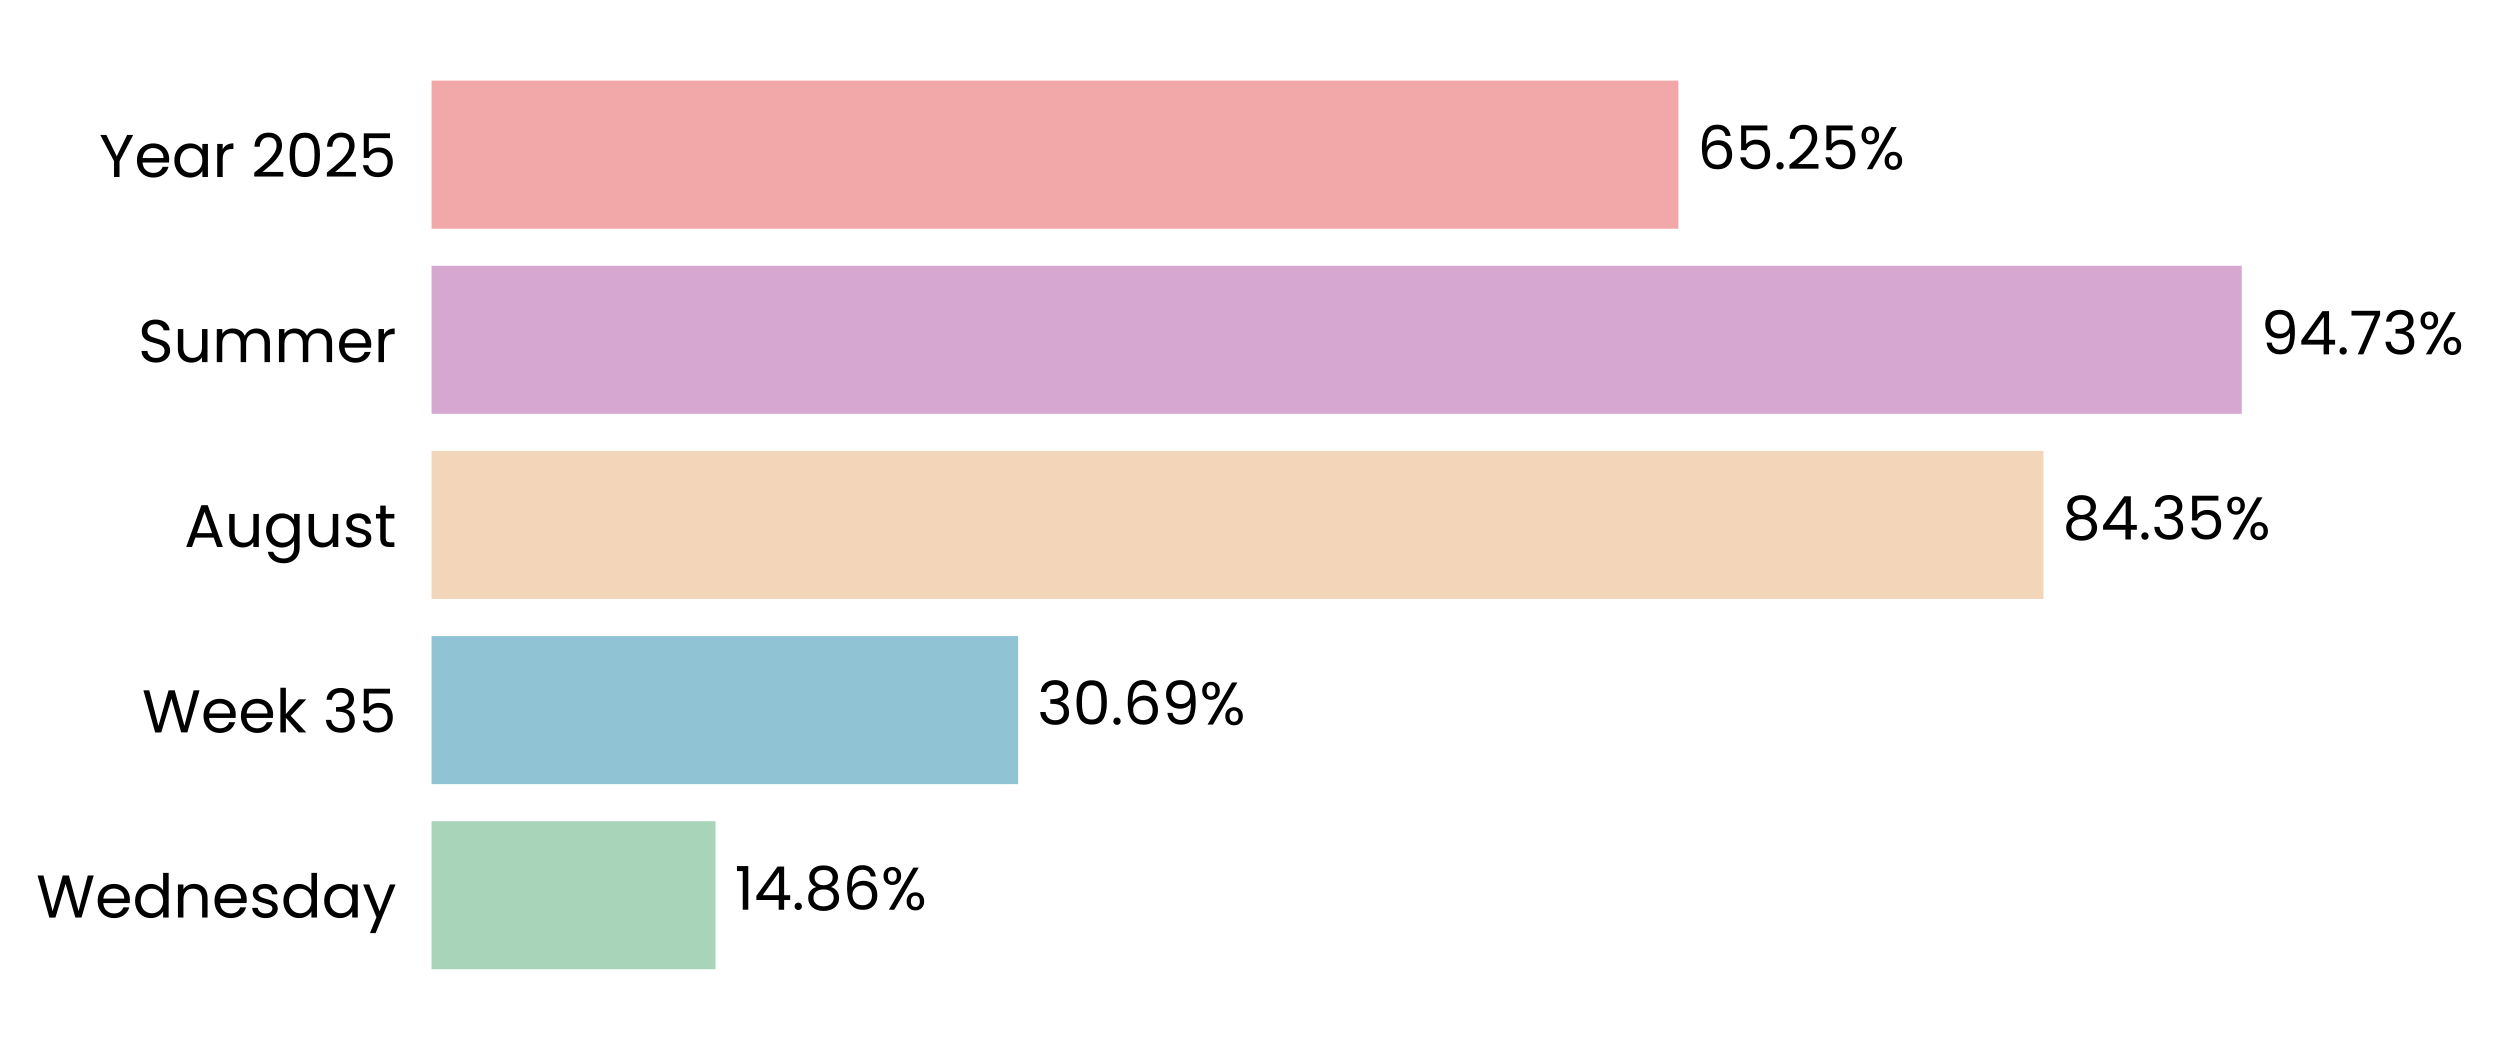
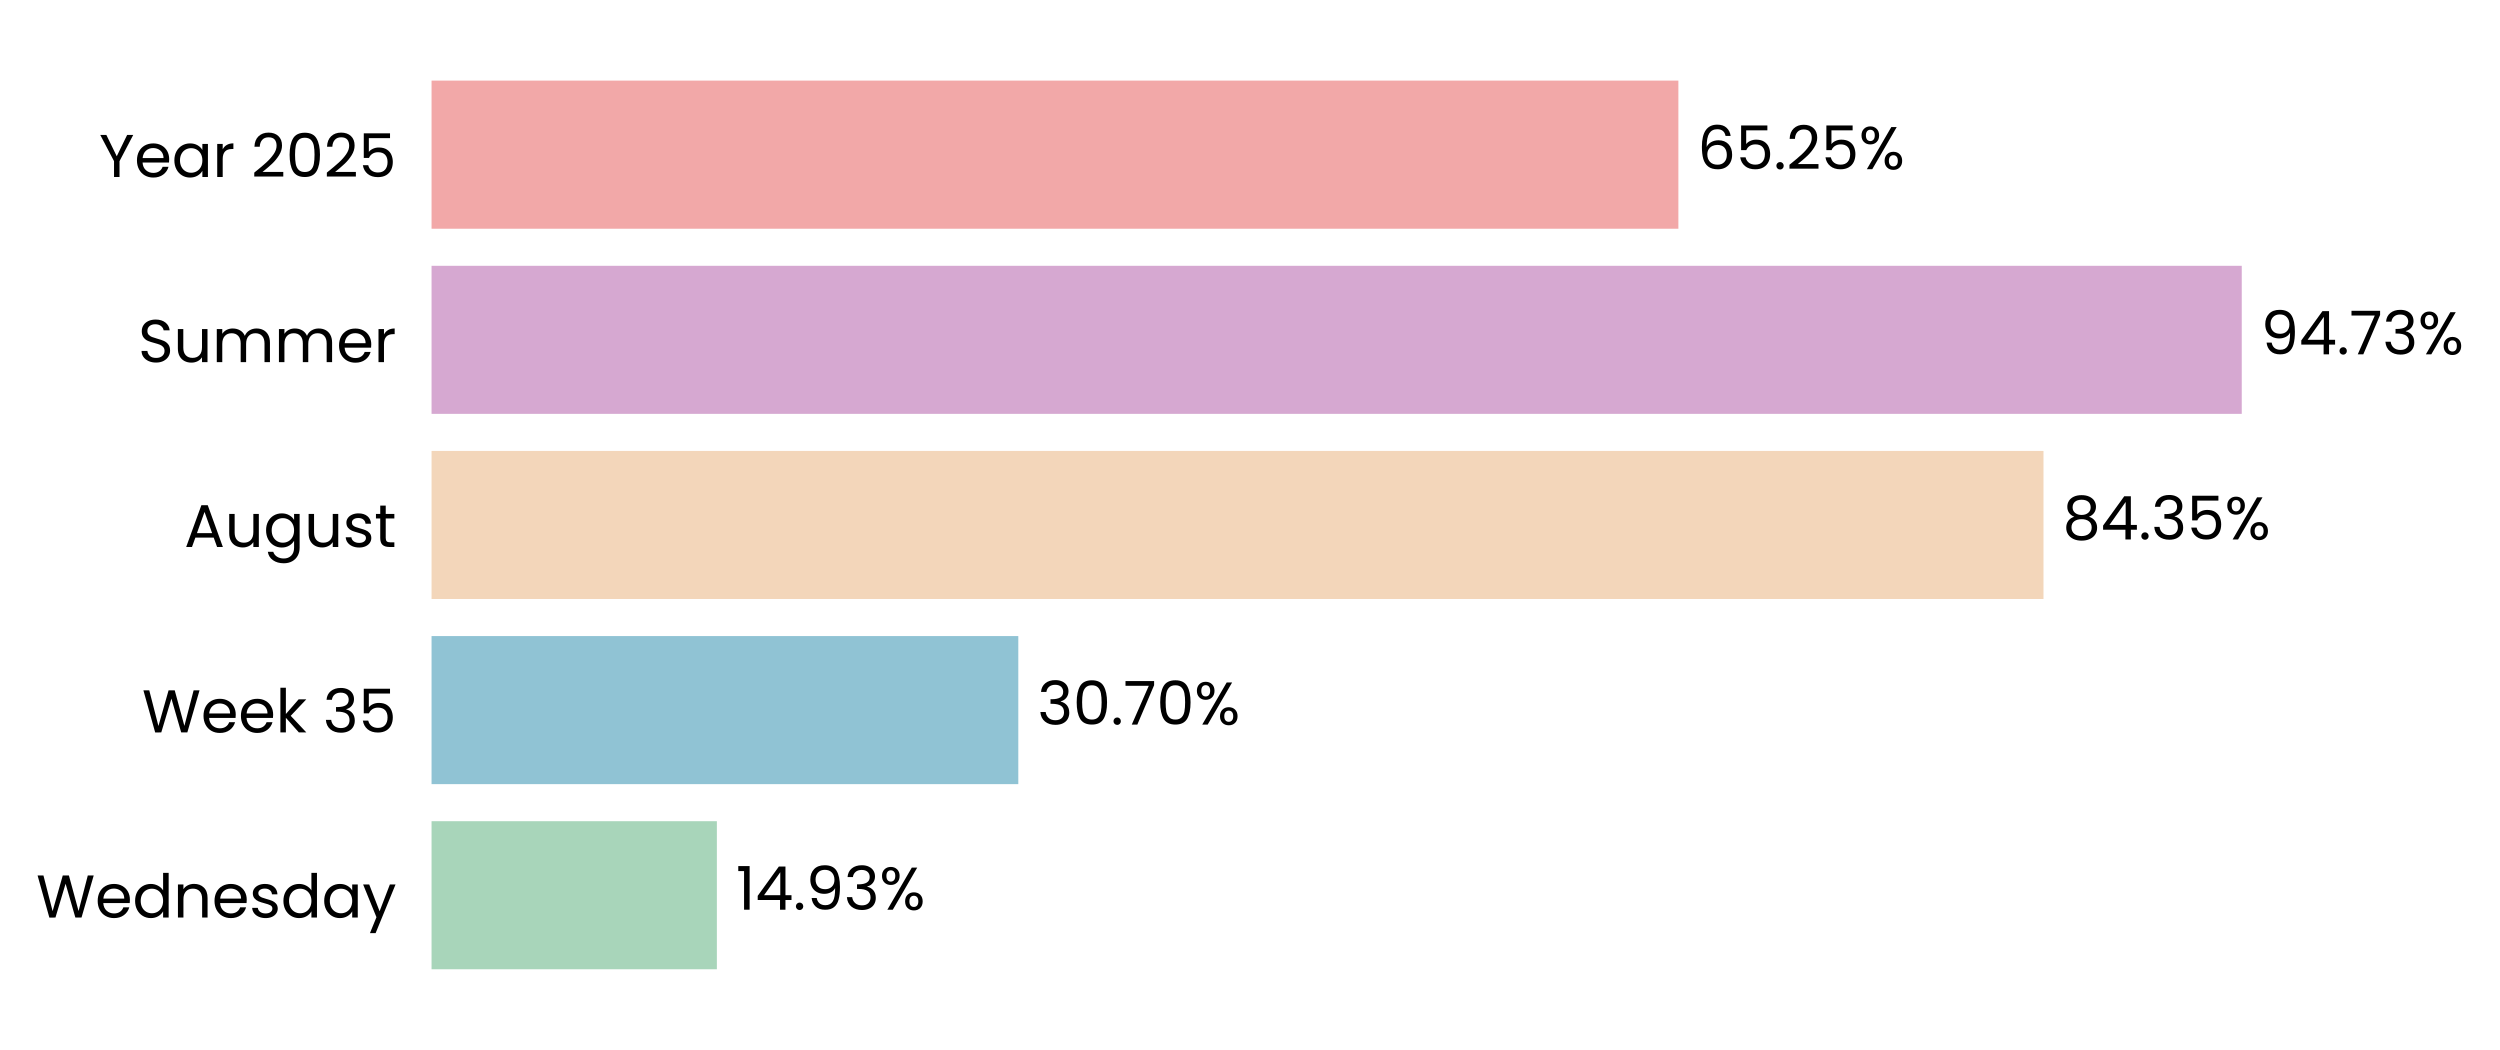
<svg xmlns="http://www.w3.org/2000/svg" xmlns:xlink="http://www.w3.org/1999/xlink" width="497.184pt" height="208.8pt" viewBox="0 0 497.184 208.8" version="1.1">
  <defs>
    <style type="text/css">*{stroke-linejoin: round; stroke-linecap: butt}</style>
  </defs>
  <g id="figure_1">
    <g id="patch_1">
      <path d="M 0 208.8  L 497.184 208.8  L 497.184 0  L 0 0  L 0 208.8  z " style="fill: none" />
    </g>
    <g id="axes_1">
      <g id="patch_2">
-         <path d="M 85.825 201.6  L 465.866 201.6  L 465.866 7.2  L 85.825 7.2  L 85.825 201.6  z " style="fill: none" />
+         <path d="M 85.825 201.6  L 465.863 201.6  L 465.863 7.2  L 85.825 7.2  L 85.825 201.6  z " style="fill: none" />
      </g>
      <g id="patch_3">
-         <path d="M 85.825 192.764  L 142.303 192.764  L 142.303 163.309  L 85.825 163.309  z " clip-path="url(#pe0c17f2fff)" style="fill: #a8d5ba" />
+         <path d="M 85.825 192.764  L 142.567 192.764  L 142.567 163.309  L 85.825 163.309  z " clip-path="url(#p0dd720fcdf)" style="fill: #a8d5ba" />
      </g>
      <g id="patch_4">
-         <path d="M 85.825 155.945  L 202.477 155.945  L 202.477 126.491  L 85.825 126.491  z " clip-path="url(#pe0c17f2fff)" style="fill: #90c3d4" />
+         <path d="M 85.825 155.945  L 202.513 155.945  L 202.513 126.491  L 85.825 126.491  z " clip-path="url(#p0dd720fcdf)" style="fill: #90c3d4" />
      </g>
      <g id="patch_5">
-         <path d="M 85.825 119.127  L 406.391 119.127  L 406.391 89.673  L 85.825 89.673  z " clip-path="url(#pe0c17f2fff)" style="fill: #f3d6ba" />
+         <path d="M 85.825 119.127  L 406.397 119.127  L 406.397 89.673  L 85.825 89.673  z " clip-path="url(#p0dd720fcdf)" style="fill: #f3d6ba" />
      </g>
      <g id="patch_6">
-         <path d="M 85.825 82.309  L 445.826 82.309  L 445.826 52.855  L 85.825 52.855  z " clip-path="url(#pe0c17f2fff)" style="fill: #d6a8d1" />
+         <path d="M 85.825 82.309  L 445.826 82.309  L 445.826 52.855  L 85.825 52.855  z " clip-path="url(#p0dd720fcdf)" style="fill: #d6a8d1" />
      </g>
      <g id="patch_7">
-         <path d="M 85.825 45.491  L 333.787 45.491  L 333.787 16.036  L 85.825 16.036  z " clip-path="url(#pe0c17f2fff)" style="fill: #f2a8a8" />
+         <path d="M 85.825 45.491  L 333.786 45.491  L 333.786 16.036  L 85.825 16.036  z " clip-path="url(#p0dd720fcdf)" style="fill: #f2a8a8" />
      </g>
      <g id="matplotlib.axis_1">
        <g id="ytick_1">
          <g id="text_1">
            <g transform="translate(7.2 182.4764) scale(0.12 -0.12)">
              <defs>
                <path id="Poppins-Regular-57" d="M 6099 4461  L 4806 0  L 4154 0  L 3117 3590  L 2042 0  L 1395 -6  L 147 4461  L 768 4461  L 1741 678  L 2816 4461  L 3469 4461  L 4493 691  L 5472 4461  L 6099 4461  z " transform="scale(0.015625)" />
                <path id="Poppins-Regular-65" d="M 3693 1888  Q 3693 1722 3674 1536  L 870 1536  Q 902 1018 1225 726  Q 1549 435 2010 435  Q 2387 435 2640 611  Q 2893 787 2995 1082  L 3622 1082  Q 3482 576 3059 259  Q 2637 -58 2010 -58  Q 1510 -58 1116 166  Q 723 390 499 803  Q 275 1216 275 1760  Q 275 2304 492 2713  Q 710 3123 1104 3344  Q 1498 3565 2010 3565  Q 2509 3565 2893 3347  Q 3277 3130 3485 2749  Q 3693 2368 3693 1888  z M 3091 2010  Q 3091 2342 2944 2582  Q 2797 2822 2544 2947  Q 2291 3072 1984 3072  Q 1542 3072 1232 2790  Q 922 2509 877 2010  L 3091 2010  z " transform="scale(0.015625)" />
                <path id="Poppins-Regular-64" d="M 275 1766  Q 275 2304 492 2710  Q 710 3117 1091 3341  Q 1472 3565 1946 3565  Q 2355 3565 2707 3376  Q 3059 3187 3245 2880  L 3245 4736  L 3834 4736  L 3834 0  L 3245 0  L 3245 659  Q 3072 346 2733 144  Q 2394 -58 1939 -58  Q 1472 -58 1091 172  Q 710 403 492 819  Q 275 1235 275 1766  z M 3245 1760  Q 3245 2157 3085 2451  Q 2925 2746 2653 2902  Q 2381 3059 2054 3059  Q 1728 3059 1459 2905  Q 1190 2752 1030 2457  Q 870 2163 870 1766  Q 870 1363 1030 1065  Q 1190 768 1459 611  Q 1728 454 2054 454  Q 2381 454 2653 611  Q 2925 768 3085 1065  Q 3245 1363 3245 1760  z " transform="scale(0.015625)" />
                <path id="Poppins-Regular-6e" d="M 2202 3571  Q 2842 3571 3238 3184  Q 3635 2797 3635 2067  L 3635 0  L 3059 0  L 3059 1984  Q 3059 2509 2796 2787  Q 2534 3066 2080 3066  Q 1619 3066 1347 2778  Q 1075 2490 1075 1939  L 1075 0  L 493 0  L 493 3507  L 1075 3507  L 1075 3008  Q 1248 3277 1545 3424  Q 1843 3571 2202 3571  z " transform="scale(0.015625)" />
                <path id="Poppins-Regular-73" d="M 1734 -58  Q 1331 -58 1011 80  Q 691 218 505 464  Q 320 710 301 1030  L 902 1030  Q 928 768 1149 601  Q 1370 435 1728 435  Q 2061 435 2253 582  Q 2445 730 2445 954  Q 2445 1184 2240 1296  Q 2035 1408 1606 1517  Q 1216 1619 969 1724  Q 723 1830 547 2038  Q 371 2246 371 2586  Q 371 2854 531 3078  Q 691 3302 985 3433  Q 1280 3565 1658 3565  Q 2240 3565 2598 3270  Q 2957 2976 2982 2464  L 2400 2464  Q 2381 2739 2179 2905  Q 1978 3072 1638 3072  Q 1325 3072 1139 2937  Q 954 2803 954 2586  Q 954 2413 1066 2301  Q 1178 2189 1347 2121  Q 1517 2054 1818 1971  Q 2195 1869 2432 1769  Q 2669 1670 2838 1472  Q 3008 1274 3014 954  Q 3014 666 2854 435  Q 2694 205 2403 73  Q 2112 -58 1734 -58  z " transform="scale(0.015625)" />
                <path id="Poppins-Regular-61" d="M 275 1766  Q 275 2304 492 2710  Q 710 3117 1091 3341  Q 1472 3565 1939 3565  Q 2400 3565 2739 3366  Q 3078 3168 3245 2867  L 3245 3507  L 3834 3507  L 3834 0  L 3245 0  L 3245 653  Q 3072 346 2729 144  Q 2387 -58 1933 -58  Q 1466 -58 1088 172  Q 710 403 492 819  Q 275 1235 275 1766  z M 3245 1760  Q 3245 2157 3085 2451  Q 2925 2746 2653 2902  Q 2381 3059 2054 3059  Q 1728 3059 1459 2905  Q 1190 2752 1030 2457  Q 870 2163 870 1766  Q 870 1363 1030 1065  Q 1190 768 1459 611  Q 1728 454 2054 454  Q 2381 454 2653 611  Q 2925 768 3085 1065  Q 3245 1363 3245 1760  z " transform="scale(0.015625)" />
                <path id="Poppins-Regular-79" d="M 3514 3507  L 1402 -1651  L 800 -1651  L 1491 38  L 77 3507  L 723 3507  L 1824 666  L 2912 3507  L 3514 3507  z " transform="scale(0.015625)" />
              </defs>
              <use xlink:href="#Poppins-Regular-57" />
              <use xlink:href="#Poppins-Regular-65" transform="translate(97.59999 0)" />
              <use xlink:href="#Poppins-Regular-64" transform="translate(159.6 0)" />
              <use xlink:href="#Poppins-Regular-6e" transform="translate(227.2 0)" />
              <use xlink:href="#Poppins-Regular-65" transform="translate(291.2 0)" />
              <use xlink:href="#Poppins-Regular-73" transform="translate(353.1999 0)" />
              <use xlink:href="#Poppins-Regular-64" transform="translate(405.3999 0)" />
              <use xlink:href="#Poppins-Regular-61" transform="translate(472.9999 0)" />
              <use xlink:href="#Poppins-Regular-79" transform="translate(540.5999 0)" />
            </g>
          </g>
        </g>
        <g id="ytick_2">
          <g id="text_2">
            <g transform="translate(28.245 145.6582) scale(0.12 -0.12)">
              <defs>
                <path id="Poppins-Regular-6b" d="M 2451 0  L 1075 1549  L 1075 0  L 493 0  L 493 4736  L 1075 4736  L 1075 1952  L 2426 3507  L 3238 3507  L 1587 1760  L 3245 0  L 2451 0  z " transform="scale(0.015625)" />
                <path id="Poppins-Regular-20" transform="scale(0.015625)" />
                <path id="Poppins-Regular-33" d="M 384 3462  Q 429 4051 838 4384  Q 1248 4717 1901 4717  Q 2336 4717 2653 4560  Q 2970 4403 3133 4134  Q 3296 3866 3296 3526  Q 3296 3130 3069 2842  Q 2842 2554 2477 2470  L 2477 2438  Q 2893 2336 3136 2035  Q 3379 1734 3379 1248  Q 3379 883 3212 592  Q 3046 301 2713 134  Q 2381 -32 1914 -32  Q 1235 -32 800 323  Q 365 678 314 1331  L 877 1331  Q 922 947 1190 704  Q 1459 461 1907 461  Q 2355 461 2588 694  Q 2822 928 2822 1299  Q 2822 1779 2502 1990  Q 2182 2202 1536 2202  L 1389 2202  L 1389 2688  L 1542 2688  Q 2131 2694 2432 2883  Q 2733 3072 2733 3469  Q 2733 3808 2512 4013  Q 2291 4218 1882 4218  Q 1485 4218 1241 4013  Q 998 3808 954 3462  L 384 3462  z " transform="scale(0.015625)" />
                <path id="Poppins-Regular-35" d="M 3347 4122  L 1101 4122  L 1101 2662  Q 1248 2867 1536 2998  Q 1824 3130 2157 3130  Q 2688 3130 3021 2909  Q 3354 2688 3498 2339  Q 3642 1990 3642 1600  Q 3642 1139 3469 774  Q 3296 410 2941 198  Q 2586 -13 2061 -13  Q 1389 -13 973 332  Q 557 678 467 1254  L 1037 1254  Q 1120 890 1389 685  Q 1658 480 2067 480  Q 2573 480 2829 784  Q 3085 1088 3085 1587  Q 3085 2086 2829 2358  Q 2573 2630 2074 2630  Q 1734 2630 1481 2467  Q 1229 2304 1114 2022  L 563 2022  L 563 4634  L 3347 4634  L 3347 4122  z " transform="scale(0.015625)" />
              </defs>
              <use xlink:href="#Poppins-Regular-57" />
              <use xlink:href="#Poppins-Regular-65" transform="translate(97.59999 0)" />
              <use xlink:href="#Poppins-Regular-65" transform="translate(159.6 0)" />
              <use xlink:href="#Poppins-Regular-6b" transform="translate(221.6 0)" />
              <use xlink:href="#Poppins-Regular-20" transform="translate(273.0999 0)" />
              <use xlink:href="#Poppins-Regular-33" transform="translate(299.7999 0)" />
              <use xlink:href="#Poppins-Regular-35" transform="translate(358.6999 0)" />
            </g>
          </g>
        </g>
        <g id="ytick_3">
          <g id="text_3">
            <g transform="translate(36.63188 108.78) scale(0.12 -0.12)">
              <defs>
                <path id="Poppins-Regular-41" d="M 3130 992  L 1184 992  L 826 0  L 211 0  L 1824 4435  L 2496 4435  L 4102 0  L 3488 0  L 3130 992  z M 2963 1466  L 2157 3718  L 1350 1466  L 2963 1466  z " transform="scale(0.015625)" />
                <path id="Poppins-Regular-75" d="M 3603 3507  L 3603 0  L 3021 0  L 3021 518  Q 2854 250 2556 99  Q 2259 -51 1901 -51  Q 1491 -51 1164 118  Q 838 288 649 627  Q 461 966 461 1453  L 461 3507  L 1037 3507  L 1037 1530  Q 1037 1011 1299 732  Q 1562 454 2016 454  Q 2483 454 2752 742  Q 3021 1030 3021 1581  L 3021 3507  L 3603 3507  z " transform="scale(0.015625)" />
                <path id="Poppins-Regular-67" d="M 1939 3565  Q 2394 3565 2736 3366  Q 3078 3168 3245 2867  L 3245 3507  L 3834 3507  L 3834 -77  Q 3834 -557 3629 -931  Q 3424 -1306 3043 -1517  Q 2662 -1728 2157 -1728  Q 1466 -1728 1005 -1401  Q 544 -1075 461 -512  L 1037 -512  Q 1133 -832 1433 -1027  Q 1734 -1222 2157 -1222  Q 2637 -1222 2941 -921  Q 3245 -621 3245 -77  L 3245 659  Q 3072 352 2733 147  Q 2394 -58 1939 -58  Q 1472 -58 1091 172  Q 710 403 492 819  Q 275 1235 275 1766  Q 275 2304 492 2710  Q 710 3117 1091 3341  Q 1472 3565 1939 3565  z M 3245 1760  Q 3245 2157 3085 2451  Q 2925 2746 2653 2902  Q 2381 3059 2054 3059  Q 1728 3059 1459 2905  Q 1190 2752 1030 2457  Q 870 2163 870 1766  Q 870 1363 1030 1065  Q 1190 768 1459 611  Q 1728 454 2054 454  Q 2381 454 2653 611  Q 2925 768 3085 1065  Q 3245 1363 3245 1760  z " transform="scale(0.015625)" />
                <path id="Poppins-Regular-74" d="M 1203 3027  L 1203 960  Q 1203 704 1312 598  Q 1421 493 1690 493  L 2118 493  L 2118 0  L 1594 0  Q 1107 0 864 224  Q 621 448 621 960  L 621 3027  L 166 3027  L 166 3507  L 621 3507  L 621 4390  L 1203 4390  L 1203 3507  L 2118 3507  L 2118 3027  L 1203 3027  z " transform="scale(0.015625)" />
              </defs>
              <use xlink:href="#Poppins-Regular-41" />
              <use xlink:href="#Poppins-Regular-75" transform="translate(67.39999 0)" />
              <use xlink:href="#Poppins-Regular-67" transform="translate(131.4 0)" />
              <use xlink:href="#Poppins-Regular-75" transform="translate(199 0)" />
              <use xlink:href="#Poppins-Regular-73" transform="translate(263 0)" />
              <use xlink:href="#Poppins-Regular-74" transform="translate(315.2 0)" />
            </g>
          </g>
        </g>
        <g id="ytick_4">
          <g id="text_4">
            <g transform="translate(27.465 72.02182) scale(0.12 -0.12)">
              <defs>
                <path id="Poppins-Regular-53" d="M 1907 -45  Q 1466 -45 1117 112  Q 768 269 569 547  Q 371 826 365 1190  L 986 1190  Q 1018 877 1245 662  Q 1472 448 1907 448  Q 2323 448 2563 656  Q 2803 864 2803 1190  Q 2803 1446 2662 1606  Q 2522 1766 2310 1849  Q 2099 1933 1741 2029  Q 1299 2144 1033 2259  Q 768 2374 579 2620  Q 390 2867 390 3283  Q 390 3648 576 3929  Q 762 4211 1098 4364  Q 1434 4518 1869 4518  Q 2496 4518 2896 4204  Q 3296 3891 3347 3373  L 2707 3373  Q 2675 3629 2438 3824  Q 2202 4019 1811 4019  Q 1446 4019 1216 3830  Q 986 3642 986 3302  Q 986 3059 1123 2905  Q 1261 2752 1462 2672  Q 1664 2592 2029 2490  Q 2470 2368 2739 2249  Q 3008 2131 3200 1884  Q 3392 1638 3392 1216  Q 3392 890 3219 602  Q 3046 314 2707 134  Q 2368 -45 1907 -45  z " transform="scale(0.015625)" />
                <path id="Poppins-Regular-6d" d="M 4710 3571  Q 5120 3571 5440 3401  Q 5760 3232 5945 2893  Q 6131 2554 6131 2067  L 6131 0  L 5555 0  L 5555 1984  Q 5555 2509 5296 2787  Q 5037 3066 4595 3066  Q 4141 3066 3872 2774  Q 3603 2483 3603 1933  L 3603 0  L 3027 0  L 3027 1984  Q 3027 2509 2768 2787  Q 2509 3066 2067 3066  Q 1613 3066 1344 2774  Q 1075 2483 1075 1933  L 1075 0  L 493 0  L 493 3507  L 1075 3507  L 1075 3002  Q 1248 3277 1539 3424  Q 1830 3571 2182 3571  Q 2624 3571 2963 3372  Q 3302 3174 3469 2790  Q 3616 3162 3955 3366  Q 4294 3571 4710 3571  z " transform="scale(0.015625)" />
                <path id="Poppins-Regular-72" d="M 1075 2938  Q 1229 3238 1513 3404  Q 1798 3571 2208 3571  L 2208 2970  L 2054 2970  Q 1075 2970 1075 1907  L 1075 0  L 493 0  L 493 3507  L 1075 3507  L 1075 2938  z " transform="scale(0.015625)" />
              </defs>
              <use xlink:href="#Poppins-Regular-53" />
              <use xlink:href="#Poppins-Regular-75" transform="translate(58.7 0)" />
              <use xlink:href="#Poppins-Regular-6d" transform="translate(122.7 0)" />
              <use xlink:href="#Poppins-Regular-6d" transform="translate(225.7 0)" />
              <use xlink:href="#Poppins-Regular-65" transform="translate(328.7 0)" />
              <use xlink:href="#Poppins-Regular-72" transform="translate(390.6999 0)" />
            </g>
          </g>
        </g>
        <g id="ytick_5">
          <g id="text_5">
            <g transform="translate(19.71375 35.20364) scale(0.12 -0.12)">
              <defs>
                <path id="Poppins-Regular-59" d="M 3616 4461  L 2163 1683  L 2163 0  L 1581 0  L 1581 1683  L 122 4461  L 768 4461  L 1869 2202  L 2970 4461  L 3616 4461  z " transform="scale(0.015625)" />
                <path id="Poppins-Regular-32" d="M 326 467  Q 1139 1120 1600 1539  Q 2061 1958 2377 2416  Q 2694 2874 2694 3315  Q 2694 3731 2492 3971  Q 2291 4211 1843 4211  Q 1408 4211 1168 3939  Q 928 3667 909 3213  L 346 3213  Q 371 3930 780 4320  Q 1190 4710 1837 4710  Q 2496 4710 2883 4345  Q 3270 3981 3270 3341  Q 3270 2810 2953 2307  Q 2637 1805 2233 1424  Q 1830 1043 1203 538  L 3405 538  L 3405 51  L 326 51  L 326 467  z " transform="scale(0.015625)" />
                <path id="Poppins-Regular-30" d="M 397 2362  Q 397 3462 755 4080  Q 1114 4698 2010 4698  Q 2899 4698 3257 4080  Q 3616 3462 3616 2362  Q 3616 1242 3257 621  Q 2899 0 2010 0  Q 1114 0 755 621  Q 397 1242 397 2362  z M 3040 2362  Q 3040 2918 2966 3305  Q 2893 3693 2665 3929  Q 2438 4166 2010 4166  Q 1574 4166 1347 3929  Q 1120 3693 1046 3305  Q 973 2918 973 2362  Q 973 1786 1046 1395  Q 1120 1005 1347 768  Q 1574 531 2010 531  Q 2438 531 2665 768  Q 2893 1005 2966 1395  Q 3040 1786 3040 2362  z " transform="scale(0.015625)" />
              </defs>
              <use xlink:href="#Poppins-Regular-59" />
              <use xlink:href="#Poppins-Regular-65" transform="translate(58.39999 0)" />
              <use xlink:href="#Poppins-Regular-61" transform="translate(120.4 0)" />
              <use xlink:href="#Poppins-Regular-72" transform="translate(188 0)" />
              <use xlink:href="#Poppins-Regular-20" transform="translate(225.3 0)" />
              <use xlink:href="#Poppins-Regular-32" transform="translate(252 0)" />
              <use xlink:href="#Poppins-Regular-30" transform="translate(309.4999 0)" />
              <use xlink:href="#Poppins-Regular-32" transform="translate(372.2999 0)" />
              <use xlink:href="#Poppins-Regular-35" transform="translate(429.7999 0)" />
            </g>
          </g>
        </g>
      </g>
      <g id="text_6">
-         <g transform="translate(146.1038 180.9164) scale(0.12 -0.12)">
+         <g transform="translate(146.3672 180.9164) scale(0.12 -0.12)">
          <defs>
            <path id="Poppins-Regular-31" d="M 243 4096  L 243 4627  L 1446 4627  L 1446 0  L 858 0  L 858 4096  L 243 4096  z " transform="scale(0.015625)" />
            <path id="Poppins-Regular-34" d="M 256 1030  L 256 1472  L 2502 4582  L 3200 4582  L 3200 1536  L 3840 1536  L 3840 1030  L 3200 1030  L 3200 0  L 2624 0  L 2624 1030  L 256 1030  z M 2650 3974  L 928 1536  L 2650 1536  L 2650 3974  z " transform="scale(0.015625)" />
            <path id="Poppins-Regular-2e" d="M 678 -38  Q 512 -38 397 77  Q 282 192 282 358  Q 282 525 397 640  Q 512 755 678 755  Q 838 755 950 640  Q 1062 525 1062 358  Q 1062 192 950 77  Q 838 -38 678 -38  z " transform="scale(0.015625)" />
-             <path id="Poppins-Regular-38" d="M 1242 2406  Q 883 2547 691 2816  Q 499 3085 499 3469  Q 499 3814 672 4092  Q 845 4371 1187 4534  Q 1530 4698 2016 4698  Q 2502 4698 2844 4534  Q 3187 4371 3363 4092  Q 3539 3814 3539 3469  Q 3539 3098 3340 2819  Q 3142 2541 2797 2406  Q 3194 2285 3427 1981  Q 3661 1677 3661 1248  Q 3661 832 3456 521  Q 3251 211 2876 41  Q 2502 -128 2016 -128  Q 1530 -128 1162 41  Q 794 211 589 521  Q 384 832 384 1248  Q 384 1677 614 1984  Q 845 2291 1242 2406  z M 2976 3398  Q 2976 3789 2720 4000  Q 2464 4211 2016 4211  Q 1574 4211 1318 4000  Q 1062 3789 1062 3392  Q 1062 3034 1328 2816  Q 1594 2598 2016 2598  Q 2445 2598 2710 2819  Q 2976 3040 2976 3398  z M 2016 2150  Q 1542 2150 1241 1929  Q 941 1709 941 1267  Q 941 858 1232 608  Q 1523 358 2016 358  Q 2509 358 2797 608  Q 3085 858 3085 1267  Q 3085 1696 2790 1923  Q 2496 2150 2016 2150  z " transform="scale(0.015625)" />
-             <path id="Poppins-Regular-36" d="M 2976 3526  Q 2835 4237 2099 4237  Q 1530 4237 1248 3798  Q 966 3360 973 2355  Q 1120 2688 1462 2877  Q 1805 3066 2227 3066  Q 2886 3066 3280 2656  Q 3674 2246 3674 1523  Q 3674 1088 3504 742  Q 3334 397 2992 192  Q 2650 -13 2163 -13  Q 1504 -13 1133 281  Q 762 576 614 1094  Q 467 1613 467 2374  Q 467 4723 2106 4723  Q 2733 4723 3091 4384  Q 3450 4045 3514 3526  L 2976 3526  z M 2106 2573  Q 1830 2573 1587 2461  Q 1344 2349 1193 2121  Q 1043 1894 1043 1568  Q 1043 1082 1324 778  Q 1606 474 2131 474  Q 2579 474 2844 752  Q 3110 1030 3110 1504  Q 3110 2003 2854 2288  Q 2598 2573 2106 2573  z " transform="scale(0.015625)" />
+             <path id="Poppins-Regular-39" d="M 1146 1242  Q 1210 877 1443 678  Q 1677 480 2074 480  Q 2605 480 2857 896  Q 3110 1312 3098 2298  Q 2963 2010 2649 1846  Q 2336 1683 1952 1683  Q 1523 1683 1187 1859  Q 851 2035 659 2374  Q 467 2714 467 3194  Q 467 3878 864 4297  Q 1261 4717 1990 4717  Q 2886 4717 3248 4134  Q 3610 3552 3610 2400  Q 3610 1594 3466 1069  Q 3322 544 2979 269  Q 2637 -6 2042 -6  Q 1389 -6 1024 346  Q 659 698 608 1242  L 1146 1242  z M 2048 2176  Q 2477 2176 2752 2441  Q 3027 2707 3027 3162  Q 3027 3642 2758 3936  Q 2490 4230 2003 4230  Q 1555 4230 1289 3948  Q 1024 3667 1024 3206  Q 1024 2739 1286 2457  Q 1549 2176 2048 2176  z " transform="scale(0.015625)" />
            <path id="Poppins-Regular-25" d="M 269 3584  Q 269 4019 531 4278  Q 794 4538 1203 4538  Q 1613 4538 1875 4278  Q 2138 4019 2138 3584  Q 2138 3142 1875 2883  Q 1613 2624 1203 2624  Q 794 2624 531 2883  Q 269 3142 269 3584  z M 4006 4467  L 1414 0  L 838 0  L 3430 4467  L 4006 4467  z M 1203 4179  Q 986 4179 861 4028  Q 736 3878 736 3584  Q 736 3290 861 3136  Q 986 2982 1203 2982  Q 1421 2982 1549 3139  Q 1677 3296 1677 3584  Q 1677 3878 1549 4028  Q 1421 4179 1203 4179  z M 2720 883  Q 2720 1325 2982 1584  Q 3245 1843 3654 1843  Q 4064 1843 4323 1584  Q 4582 1325 4582 883  Q 4582 448 4323 185  Q 4064 -77 3654 -77  Q 3245 -77 2982 182  Q 2720 442 2720 883  z M 3648 1478  Q 3430 1478 3302 1328  Q 3174 1178 3174 883  Q 3174 595 3302 444  Q 3430 294 3648 294  Q 3866 294 3994 444  Q 4122 595 4122 883  Q 4122 1178 3994 1328  Q 3866 1478 3648 1478  z " transform="scale(0.015625)" />
          </defs>
          <use xlink:href="#Poppins-Regular-31" />
          <use xlink:href="#Poppins-Regular-34" transform="translate(31.99998 0)" />
          <use xlink:href="#Poppins-Regular-2e" transform="translate(94.89998 0)" />
-           <use xlink:href="#Poppins-Regular-38" transform="translate(115.9 0)" />
-           <use xlink:href="#Poppins-Regular-36" transform="translate(179 0)" />
-           <use xlink:href="#Poppins-Regular-25" transform="translate(242.4999 0)" />
+           <use xlink:href="#Poppins-Regular-39" transform="translate(115.9 0)" />
+           <use xlink:href="#Poppins-Regular-33" transform="translate(178.8999 0)" />
+           <use xlink:href="#Poppins-Regular-25" transform="translate(237.7999 0)" />
        </g>
      </g>
      <g id="text_7">
-         <g transform="translate(206.277 144.0982) scale(0.12 -0.12)">
-           <defs>
-             <path id="Poppins-Regular-39" d="M 1146 1242  Q 1210 877 1443 678  Q 1677 480 2074 480  Q 2605 480 2857 896  Q 3110 1312 3098 2298  Q 2963 2010 2649 1846  Q 2336 1683 1952 1683  Q 1523 1683 1187 1859  Q 851 2035 659 2374  Q 467 2714 467 3194  Q 467 3878 864 4297  Q 1261 4717 1990 4717  Q 2886 4717 3248 4134  Q 3610 3552 3610 2400  Q 3610 1594 3466 1069  Q 3322 544 2979 269  Q 2637 -6 2042 -6  Q 1389 -6 1024 346  Q 659 698 608 1242  L 1146 1242  z M 2048 2176  Q 2477 2176 2752 2441  Q 3027 2707 3027 3162  Q 3027 3642 2758 3936  Q 2490 4230 2003 4230  Q 1555 4230 1289 3948  Q 1024 3667 1024 3206  Q 1024 2739 1286 2457  Q 1549 2176 2048 2176  z " transform="scale(0.015625)" />
+         <g transform="translate(206.3137 144.0982) scale(0.12 -0.12)">
+           <defs>
+             <path id="Poppins-Regular-37" d="M 3245 4173  L 1466 0  L 877 0  L 2682 4115  L 211 4115  L 211 4614  L 3245 4614  L 3245 4173  z " transform="scale(0.015625)" />
          </defs>
          <use xlink:href="#Poppins-Regular-33" />
          <use xlink:href="#Poppins-Regular-30" transform="translate(58.89999 0)" />
          <use xlink:href="#Poppins-Regular-2e" transform="translate(121.7 0)" />
-           <use xlink:href="#Poppins-Regular-36" transform="translate(142.7 0)" />
-           <use xlink:href="#Poppins-Regular-39" transform="translate(206.2 0)" />
-           <use xlink:href="#Poppins-Regular-25" transform="translate(269.1999 0)" />
+           <use xlink:href="#Poppins-Regular-37" transform="translate(142.7 0)" />
+           <use xlink:href="#Poppins-Regular-30" transform="translate(197.3 0)" />
+           <use xlink:href="#Poppins-Regular-25" transform="translate(260.0999 0)" />
        </g>
      </g>
      <g id="text_8">
-         <g transform="translate(410.1916 107.28) scale(0.12 -0.12)">
+         <g transform="translate(410.1976 107.28) scale(0.12 -0.12)">
+           <defs>
+             <path id="Poppins-Regular-38" d="M 1242 2406  Q 883 2547 691 2816  Q 499 3085 499 3469  Q 499 3814 672 4092  Q 845 4371 1187 4534  Q 1530 4698 2016 4698  Q 2502 4698 2844 4534  Q 3187 4371 3363 4092  Q 3539 3814 3539 3469  Q 3539 3098 3340 2819  Q 3142 2541 2797 2406  Q 3194 2285 3427 1981  Q 3661 1677 3661 1248  Q 3661 832 3456 521  Q 3251 211 2876 41  Q 2502 -128 2016 -128  Q 1530 -128 1162 41  Q 794 211 589 521  Q 384 832 384 1248  Q 384 1677 614 1984  Q 845 2291 1242 2406  z M 2976 3398  Q 2976 3789 2720 4000  Q 2464 4211 2016 4211  Q 1574 4211 1318 4000  Q 1062 3789 1062 3392  Q 1062 3034 1328 2816  Q 1594 2598 2016 2598  Q 2445 2598 2710 2819  Q 2976 3040 2976 3398  z M 2016 2150  Q 1542 2150 1241 1929  Q 941 1709 941 1267  Q 941 858 1232 608  Q 1523 358 2016 358  Q 2509 358 2797 608  Q 3085 858 3085 1267  Q 3085 1696 2790 1923  Q 2496 2150 2016 2150  z " transform="scale(0.015625)" />
+           </defs>
          <use xlink:href="#Poppins-Regular-38" />
          <use xlink:href="#Poppins-Regular-34" transform="translate(63.09999 0)" />
          <use xlink:href="#Poppins-Regular-2e" transform="translate(126 0)" />
          <use xlink:href="#Poppins-Regular-33" transform="translate(147 0)" />
          <use xlink:href="#Poppins-Regular-35" transform="translate(205.9 0)" />
          <use xlink:href="#Poppins-Regular-25" transform="translate(268.7 0)" />
        </g>
      </g>
      <g id="text_9">
        <g transform="translate(449.6262 70.46182) scale(0.12 -0.12)">
-           <defs>
-             <path id="Poppins-Regular-37" d="M 3245 4173  L 1466 0  L 877 0  L 2682 4115  L 211 4115  L 211 4614  L 3245 4614  L 3245 4173  z " transform="scale(0.015625)" />
-           </defs>
          <use xlink:href="#Poppins-Regular-39" />
          <use xlink:href="#Poppins-Regular-34" transform="translate(62.99999 0)" />
          <use xlink:href="#Poppins-Regular-2e" transform="translate(125.9 0)" />
          <use xlink:href="#Poppins-Regular-37" transform="translate(146.9 0)" />
          <use xlink:href="#Poppins-Regular-33" transform="translate(201.5 0)" />
          <use xlink:href="#Poppins-Regular-25" transform="translate(260.3999 0)" />
        </g>
      </g>
      <g id="text_10">
-         <g transform="translate(337.5879 33.64364) scale(0.12 -0.12)">
+         <g transform="translate(337.5867 33.64364) scale(0.12 -0.12)">
+           <defs>
+             <path id="Poppins-Regular-36" d="M 2976 3526  Q 2835 4237 2099 4237  Q 1530 4237 1248 3798  Q 966 3360 973 2355  Q 1120 2688 1462 2877  Q 1805 3066 2227 3066  Q 2886 3066 3280 2656  Q 3674 2246 3674 1523  Q 3674 1088 3504 742  Q 3334 397 2992 192  Q 2650 -13 2163 -13  Q 1504 -13 1133 281  Q 762 576 614 1094  Q 467 1613 467 2374  Q 467 4723 2106 4723  Q 2733 4723 3091 4384  Q 3450 4045 3514 3526  L 2976 3526  z M 2106 2573  Q 1830 2573 1587 2461  Q 1344 2349 1193 2121  Q 1043 1894 1043 1568  Q 1043 1082 1324 778  Q 1606 474 2131 474  Q 2579 474 2844 752  Q 3110 1030 3110 1504  Q 3110 2003 2854 2288  Q 2598 2573 2106 2573  z " transform="scale(0.015625)" />
+           </defs>
          <use xlink:href="#Poppins-Regular-36" />
          <use xlink:href="#Poppins-Regular-35" transform="translate(63.49999 0)" />
          <use xlink:href="#Poppins-Regular-2e" transform="translate(126.3 0)" />
          <use xlink:href="#Poppins-Regular-32" transform="translate(147.3 0)" />
          <use xlink:href="#Poppins-Regular-35" transform="translate(204.7999 0)" />
          <use xlink:href="#Poppins-Regular-25" transform="translate(267.5999 0)" />
        </g>
      </g>
    </g>
  </g>
  <defs>
-     <clipPath id="pe0c17f2fff">
-       <rect x="85.825" y="7.2" width="380.041" height="194.4" />
+     <clipPath id="p0dd720fcdf">
+       <rect x="85.825" y="7.2" width="380.038" height="194.4" />
    </clipPath>
  </defs>
</svg>
